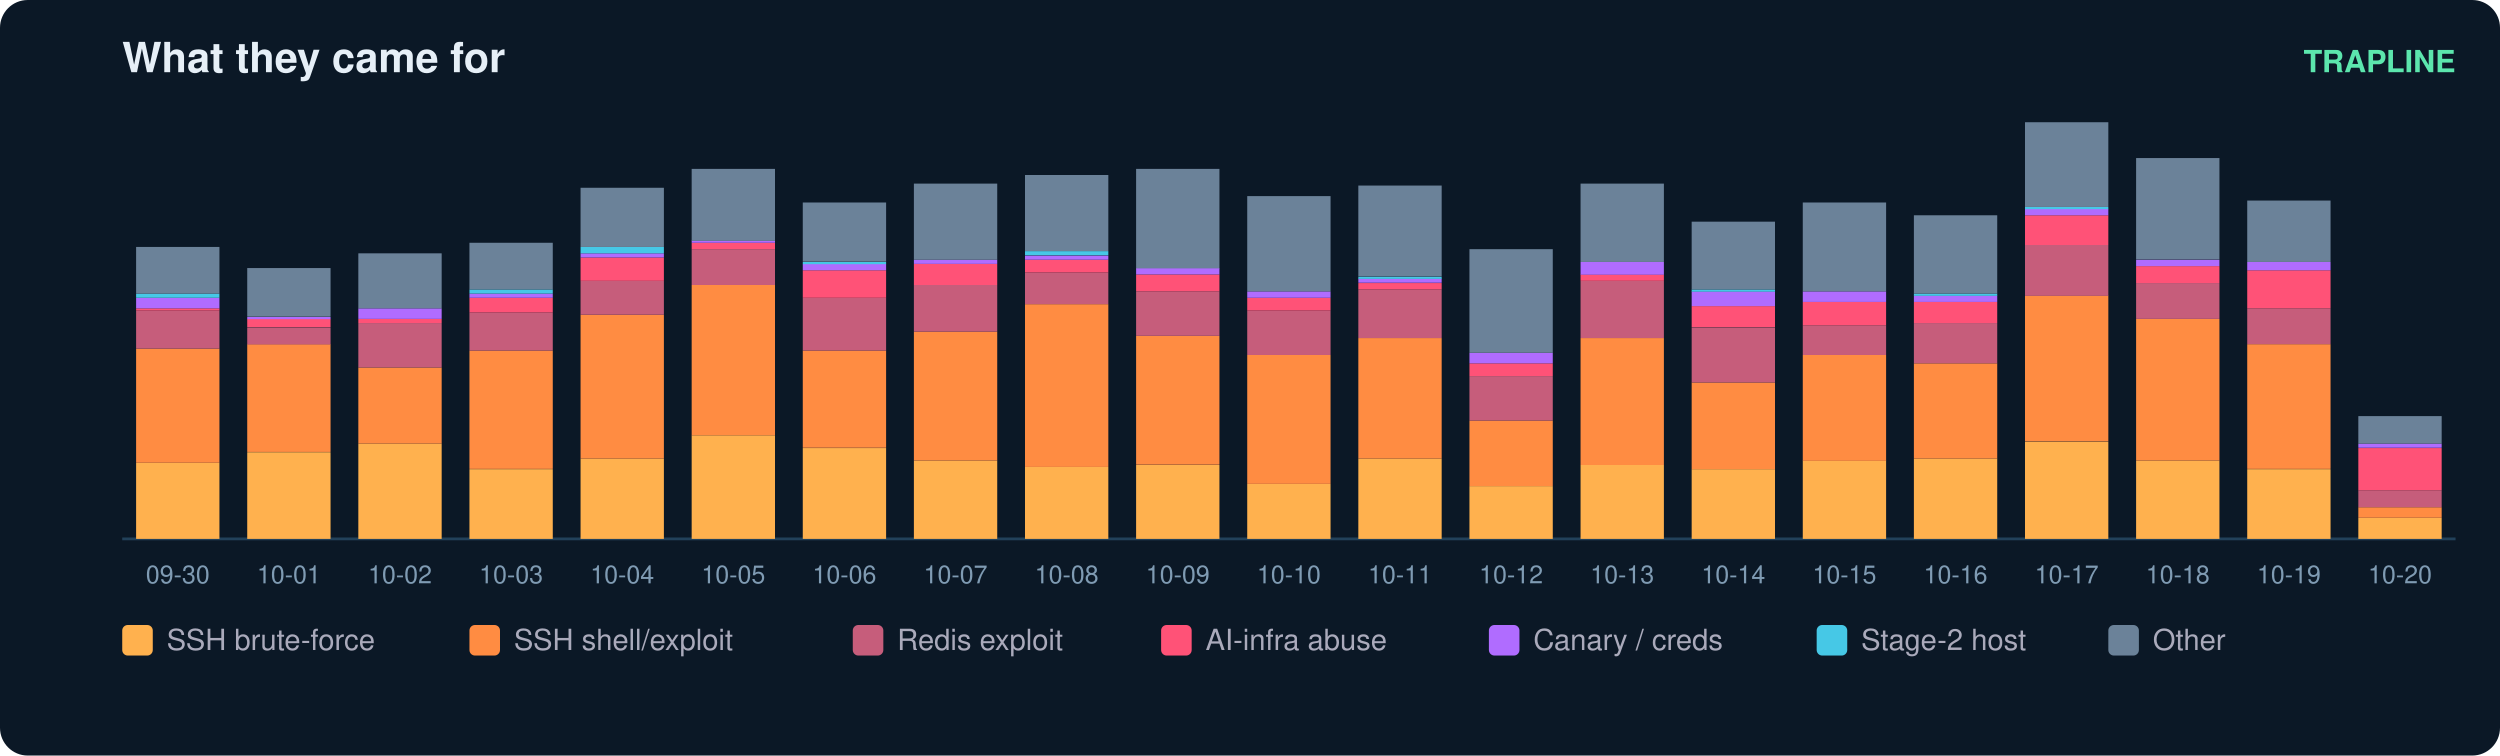
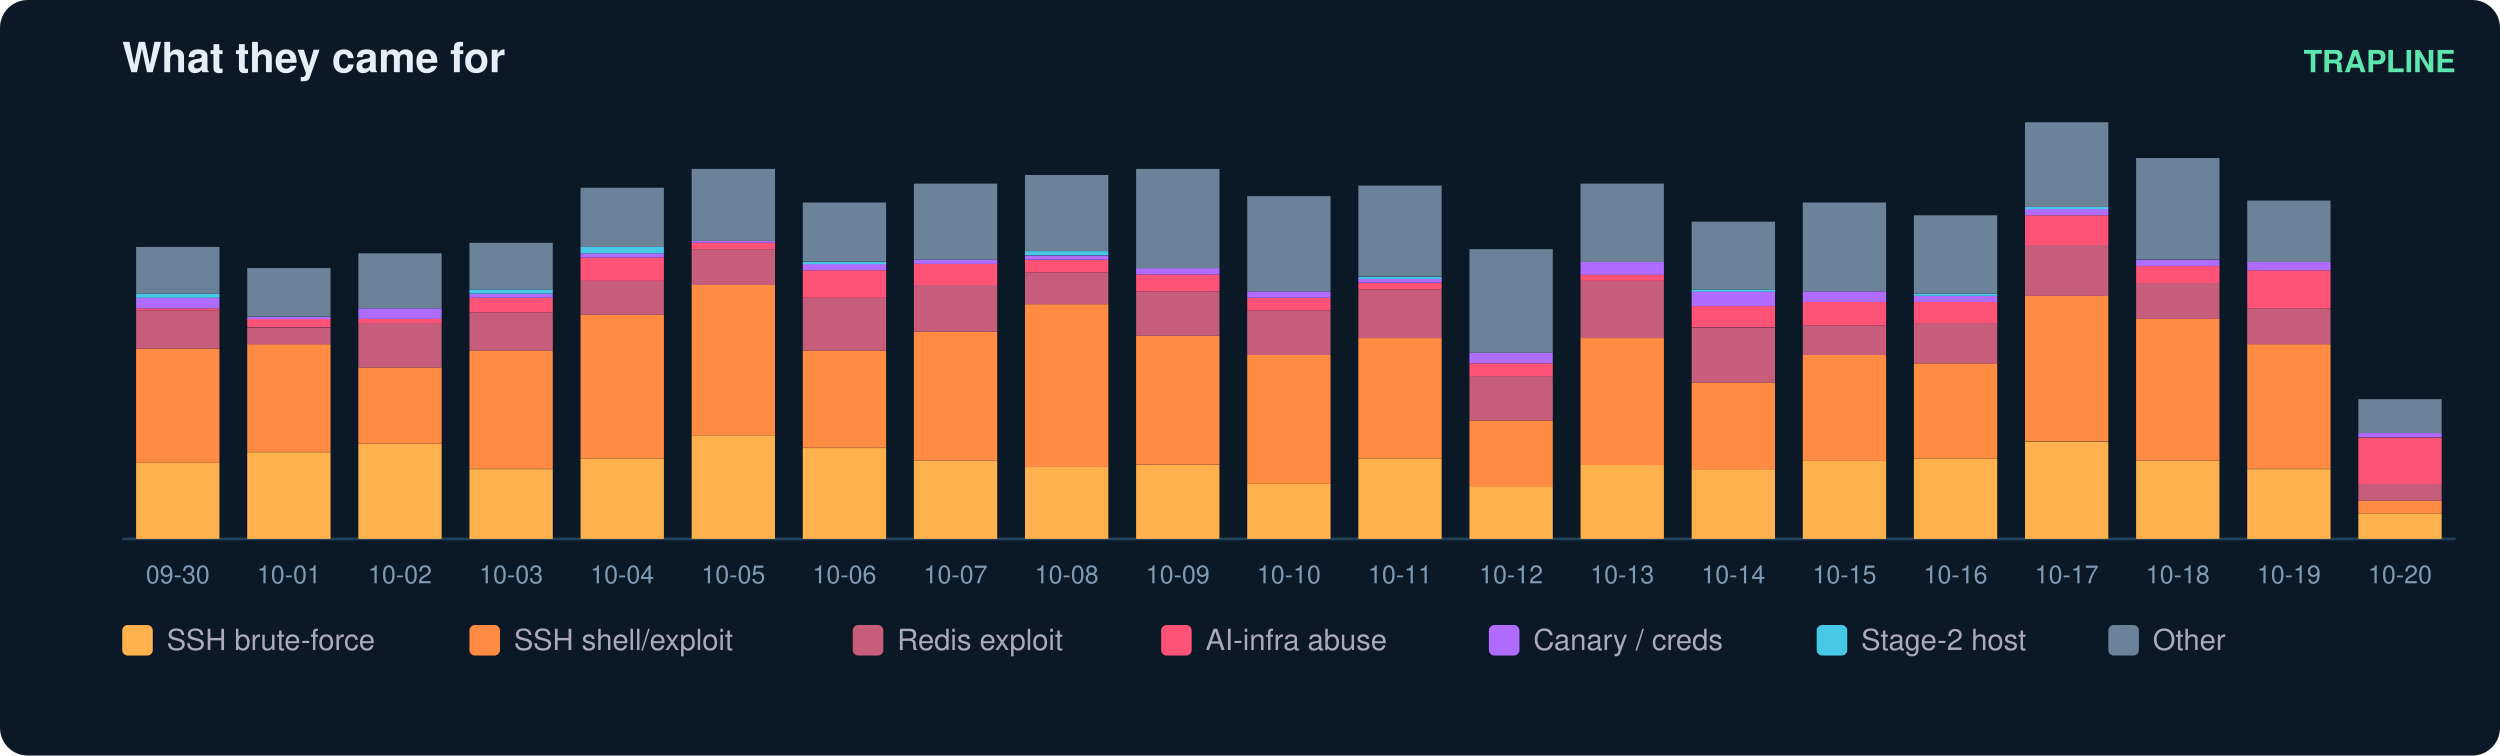
<svg xmlns="http://www.w3.org/2000/svg" width="900" height="272" viewBox="0 0 900 272" font-family="ui-sans-serif,Segoe UI,Helvetica,Arial">
  <rect width="900" height="272" rx="10" fill="#0b1826" />
  <text x="44" y="26" fill="#e6eff7" font-size="15" font-weight="700">What they came for</text>
  <text x="884" y="26" fill="#5ce6ad" font-size="11" text-anchor="end" font-weight="600">TRAPLINE</text>
  <line x1="44" y1="194" x2="884" y2="194" stroke="#22415a" />
  <rect x="49" y="166.6" width="30" height="27.4" fill="#ffb14e" />
  <rect x="49" y="125.5" width="30" height="41.1" fill="#ff8c42" />
  <rect x="49" y="111.8" width="30" height="13.7" fill="#c65d7b" />
  <rect x="49" y="111.0" width="30" height="0.8" fill="#ff5277" />
  <rect x="49" y="107.2" width="30" height="3.8" fill="#b06cff" />
  <rect x="49" y="105.7" width="30" height="1.5" fill="#46c8e6" />
  <rect x="49" y="88.9" width="30" height="16.8" fill="#6b8299" />
  <text x="64.0" y="210.0" fill="#7f9bb3" font-size="9" text-anchor="middle">09-30</text>
  <rect x="89" y="162.8" width="30" height="31.2" fill="#ffb14e" />
  <rect x="89" y="123.9" width="30" height="38.8" fill="#ff8c42" />
  <rect x="89" y="117.9" width="30" height="6.1" fill="#c65d7b" />
  <rect x="89" y="114.8" width="30" height="3.0" fill="#ff5277" />
  <rect x="89" y="114.1" width="30" height="0.8" fill="#b06cff" />
  <rect x="89" y="96.5" width="30" height="17.5" fill="#6b8299" />
  <text x="104.0" y="210.0" fill="#7f9bb3" font-size="9" text-anchor="middle">10-01</text>
  <rect x="129" y="159.7" width="30" height="34.3" fill="#ffb14e" />
  <rect x="129" y="132.3" width="30" height="27.4" fill="#ff8c42" />
  <rect x="129" y="116.3" width="30" height="16.0" fill="#c65d7b" />
  <rect x="129" y="114.8" width="30" height="1.5" fill="#ff5277" />
  <rect x="129" y="111.0" width="30" height="3.8" fill="#b06cff" />
  <rect x="129" y="91.2" width="30" height="19.8" fill="#6b8299" />
  <text x="144.0" y="210.0" fill="#7f9bb3" font-size="9" text-anchor="middle">10-02</text>
  <rect x="169" y="168.9" width="30" height="25.1" fill="#ffb14e" />
  <rect x="169" y="126.2" width="30" height="42.6" fill="#ff8c42" />
  <rect x="169" y="112.5" width="30" height="13.7" fill="#c65d7b" />
  <rect x="169" y="107.2" width="30" height="5.3" fill="#ff5277" />
  <rect x="169" y="105.7" width="30" height="1.5" fill="#b06cff" />
  <rect x="169" y="104.2" width="30" height="1.5" fill="#46c8e6" />
  <rect x="169" y="87.4" width="30" height="16.8" fill="#6b8299" />
  <text x="184.0" y="210.0" fill="#7f9bb3" font-size="9" text-anchor="middle">10-03</text>
  <rect x="209" y="165.1" width="30" height="28.9" fill="#ffb14e" />
  <rect x="209" y="113.3" width="30" height="51.8" fill="#ff8c42" />
  <rect x="209" y="101.1" width="30" height="12.2" fill="#c65d7b" />
  <rect x="209" y="92.7" width="30" height="8.4" fill="#ff5277" />
  <rect x="209" y="91.2" width="30" height="1.5" fill="#b06cff" />
  <rect x="209" y="88.9" width="30" height="2.3" fill="#46c8e6" />
  <rect x="209" y="67.6" width="30" height="21.3" fill="#6b8299" />
  <text x="224.0" y="210.0" fill="#7f9bb3" font-size="9" text-anchor="middle">10-04</text>
  <rect x="249" y="156.7" width="30" height="37.3" fill="#ffb14e" />
  <rect x="249" y="102.6" width="30" height="54.1" fill="#ff8c42" />
  <rect x="249" y="89.7" width="30" height="12.9" fill="#c65d7b" />
  <rect x="249" y="87.4" width="30" height="2.3" fill="#ff5277" />
  <rect x="249" y="86.6" width="30" height="0.8" fill="#b06cff" />
  <rect x="249" y="60.8" width="30" height="25.9" fill="#6b8299" />
  <text x="264.0" y="210.0" fill="#7f9bb3" font-size="9" text-anchor="middle">10-05</text>
  <rect x="289" y="161.3" width="30" height="32.7" fill="#ffb14e" />
  <rect x="289" y="126.2" width="30" height="35.0" fill="#ff8c42" />
  <rect x="289" y="107.2" width="30" height="19.0" fill="#c65d7b" />
  <rect x="289" y="97.3" width="30" height="9.9" fill="#ff5277" />
  <rect x="289" y="95.0" width="30" height="2.3" fill="#b06cff" />
  <rect x="289" y="94.3" width="30" height="0.8" fill="#46c8e6" />
  <rect x="289" y="72.9" width="30" height="21.3" fill="#6b8299" />
  <text x="304.0" y="210.0" fill="#7f9bb3" font-size="9" text-anchor="middle">10-06</text>
  <rect x="329" y="165.8" width="30" height="28.2" fill="#ffb14e" />
  <rect x="329" y="119.4" width="30" height="46.4" fill="#ff8c42" />
  <rect x="329" y="102.6" width="30" height="16.8" fill="#c65d7b" />
  <rect x="329" y="95.0" width="30" height="7.6" fill="#ff5277" />
  <rect x="329" y="93.5" width="30" height="1.5" fill="#b06cff" />
  <rect x="329" y="66.1" width="30" height="27.4" fill="#6b8299" />
  <text x="344.0" y="210.0" fill="#7f9bb3" font-size="9" text-anchor="middle">10-07</text>
  <rect x="369" y="168.1" width="30" height="25.9" fill="#ffb14e" />
  <rect x="369" y="109.5" width="30" height="58.6" fill="#ff8c42" />
  <rect x="369" y="98.1" width="30" height="11.4" fill="#c65d7b" />
  <rect x="369" y="93.5" width="30" height="4.6" fill="#ff5277" />
  <rect x="369" y="92.0" width="30" height="1.5" fill="#b06cff" />
  <rect x="369" y="90.4" width="30" height="1.5" fill="#46c8e6" />
  <rect x="369" y="63.0" width="30" height="27.4" fill="#6b8299" />
  <text x="384.0" y="210.0" fill="#7f9bb3" font-size="9" text-anchor="middle">10-08</text>
  <rect x="409" y="167.4" width="30" height="26.6" fill="#ffb14e" />
  <rect x="409" y="120.9" width="30" height="46.4" fill="#ff8c42" />
  <rect x="409" y="104.9" width="30" height="16.0" fill="#c65d7b" />
  <rect x="409" y="98.8" width="30" height="6.1" fill="#ff5277" />
  <rect x="409" y="96.5" width="30" height="2.3" fill="#b06cff" />
  <rect x="409" y="60.8" width="30" height="35.8" fill="#6b8299" />
  <text x="424.0" y="210.0" fill="#7f9bb3" font-size="9" text-anchor="middle">10-09</text>
  <rect x="449" y="174.2" width="30" height="19.8" fill="#ffb14e" />
  <rect x="449" y="127.8" width="30" height="46.4" fill="#ff8c42" />
  <rect x="449" y="111.8" width="30" height="16.0" fill="#c65d7b" />
  <rect x="449" y="107.2" width="30" height="4.6" fill="#ff5277" />
  <rect x="449" y="104.9" width="30" height="2.3" fill="#b06cff" />
  <rect x="449" y="70.6" width="30" height="34.3" fill="#6b8299" />
  <text x="464.0" y="210.0" fill="#7f9bb3" font-size="9" text-anchor="middle">10-10</text>
  <rect x="489" y="165.1" width="30" height="28.9" fill="#ffb14e" />
  <rect x="489" y="121.7" width="30" height="43.4" fill="#ff8c42" />
  <rect x="489" y="104.2" width="30" height="17.5" fill="#c65d7b" />
  <rect x="489" y="101.9" width="30" height="2.3" fill="#ff5277" />
  <rect x="489" y="100.3" width="30" height="1.5" fill="#b06cff" />
  <rect x="489" y="99.6" width="30" height="0.8" fill="#46c8e6" />
  <rect x="489" y="66.8" width="30" height="32.7" fill="#6b8299" />
  <text x="504.0" y="210.0" fill="#7f9bb3" font-size="9" text-anchor="middle">10-11</text>
  <rect x="529" y="175.0" width="30" height="19.0" fill="#ffb14e" />
  <rect x="529" y="151.4" width="30" height="23.6" fill="#ff8c42" />
  <rect x="529" y="135.4" width="30" height="16.0" fill="#c65d7b" />
  <rect x="529" y="130.8" width="30" height="4.6" fill="#ff5277" />
  <rect x="529" y="127.0" width="30" height="3.8" fill="#b06cff" />
  <rect x="529" y="89.7" width="30" height="37.3" fill="#6b8299" />
  <text x="544.0" y="210.0" fill="#7f9bb3" font-size="9" text-anchor="middle">10-12</text>
  <rect x="569" y="167.4" width="30" height="26.6" fill="#ffb14e" />
  <rect x="569" y="121.7" width="30" height="45.7" fill="#ff8c42" />
  <rect x="569" y="101.1" width="30" height="20.6" fill="#c65d7b" />
  <rect x="569" y="98.8" width="30" height="2.3" fill="#ff5277" />
  <rect x="569" y="94.3" width="30" height="4.6" fill="#b06cff" />
  <rect x="569" y="66.1" width="30" height="28.2" fill="#6b8299" />
  <text x="584.0" y="210.0" fill="#7f9bb3" font-size="9" text-anchor="middle">10-13</text>
  <rect x="609" y="168.9" width="30" height="25.1" fill="#ffb14e" />
  <rect x="609" y="137.7" width="30" height="31.2" fill="#ff8c42" />
  <rect x="609" y="117.9" width="30" height="19.8" fill="#c65d7b" />
  <rect x="609" y="110.2" width="30" height="7.6" fill="#ff5277" />
  <rect x="609" y="104.9" width="30" height="5.3" fill="#b06cff" />
  <rect x="609" y="104.2" width="30" height="0.8" fill="#46c8e6" />
  <rect x="609" y="79.8" width="30" height="24.4" fill="#6b8299" />
  <text x="624.0" y="210.0" fill="#7f9bb3" font-size="9" text-anchor="middle">10-14</text>
  <rect x="649" y="165.8" width="30" height="28.2" fill="#ffb14e" />
  <rect x="649" y="127.8" width="30" height="38.1" fill="#ff8c42" />
  <rect x="649" y="117.1" width="30" height="10.7" fill="#c65d7b" />
  <rect x="649" y="108.7" width="30" height="8.4" fill="#ff5277" />
  <rect x="649" y="104.9" width="30" height="3.8" fill="#b06cff" />
  <rect x="649" y="72.9" width="30" height="32.0" fill="#6b8299" />
  <text x="664.0" y="210.0" fill="#7f9bb3" font-size="9" text-anchor="middle">10-15</text>
  <rect x="689" y="165.1" width="30" height="28.9" fill="#ffb14e" />
  <rect x="689" y="130.8" width="30" height="34.3" fill="#ff8c42" />
  <rect x="689" y="116.3" width="30" height="14.5" fill="#c65d7b" />
  <rect x="689" y="108.7" width="30" height="7.6" fill="#ff5277" />
  <rect x="689" y="106.4" width="30" height="2.3" fill="#b06cff" />
  <rect x="689" y="105.7" width="30" height="0.8" fill="#46c8e6" />
  <rect x="689" y="77.5" width="30" height="28.2" fill="#6b8299" />
  <text x="704.0" y="210.0" fill="#7f9bb3" font-size="9" text-anchor="middle">10-16</text>
  <rect x="729" y="159.0" width="30" height="35.0" fill="#ffb14e" />
  <rect x="729" y="106.4" width="30" height="52.5" fill="#ff8c42" />
  <rect x="729" y="88.2" width="30" height="18.3" fill="#c65d7b" />
  <rect x="729" y="77.5" width="30" height="10.7" fill="#ff5277" />
  <rect x="729" y="75.2" width="30" height="2.3" fill="#b06cff" />
  <rect x="729" y="74.5" width="30" height="0.8" fill="#46c8e6" />
  <rect x="729" y="44.0" width="30" height="30.5" fill="#6b8299" />
  <text x="744.0" y="210.0" fill="#7f9bb3" font-size="9" text-anchor="middle">10-17</text>
  <rect x="769" y="165.8" width="30" height="28.2" fill="#ffb14e" />
  <rect x="769" y="114.8" width="30" height="51.0" fill="#ff8c42" />
  <rect x="769" y="101.9" width="30" height="12.9" fill="#c65d7b" />
  <rect x="769" y="95.8" width="30" height="6.1" fill="#ff5277" />
  <rect x="769" y="93.5" width="30" height="2.3" fill="#b06cff" />
  <rect x="769" y="56.9" width="30" height="36.5" fill="#6b8299" />
  <text x="784.0" y="210.0" fill="#7f9bb3" font-size="9" text-anchor="middle">10-18</text>
  <rect x="809" y="168.9" width="30" height="25.1" fill="#ffb14e" />
  <rect x="809" y="123.9" width="30" height="44.9" fill="#ff8c42" />
  <rect x="809" y="111.0" width="30" height="12.9" fill="#c65d7b" />
  <rect x="809" y="97.3" width="30" height="13.7" fill="#ff5277" />
  <rect x="809" y="94.3" width="30" height="3.0" fill="#b06cff" />
  <rect x="809" y="72.2" width="30" height="22.1" fill="#6b8299" />
  <text x="824.0" y="210.0" fill="#7f9bb3" font-size="9" text-anchor="middle">10-19</text>
-   <rect x="849" y="186.4" width="30" height="7.6" fill="#ffb14e" />
-   <rect x="849" y="182.6" width="30" height="3.8" fill="#ff8c42" />
-   <rect x="849" y="176.5" width="30" height="6.1" fill="#c65d7b" />
-   <rect x="849" y="161.3" width="30" height="15.2" fill="#ff5277" />
-   <rect x="849" y="159.7" width="30" height="1.5" fill="#b06cff" />
-   <rect x="849" y="149.8" width="30" height="9.9" fill="#6b8299" />
+   <rect x="849" y="184.9" width="30" height="9.1" fill="#ffb14e" />
+   <rect x="849" y="180.3" width="30" height="4.6" fill="#ff8c42" />
+   <rect x="849" y="174.2" width="30" height="6.1" fill="#c65d7b" />
+   <rect x="849" y="157.5" width="30" height="16.8" fill="#ff5277" />
+   <rect x="849" y="155.9" width="30" height="1.5" fill="#b06cff" />
+   <rect x="849" y="143.7" width="30" height="12.2" fill="#6b8299" />
  <text x="864.0" y="210.0" fill="#7f9bb3" font-size="9" text-anchor="middle">10-20</text>
  <rect x="44" y="225" width="11" height="11" rx="2" fill="#ffb14e" />
  <text x="60" y="234" fill="#aab" font-size="10.5">SSH brute-force</text>
  <rect x="169" y="225" width="11" height="11" rx="2" fill="#ff8c42" />
  <text x="185" y="234" fill="#aab" font-size="10.5">SSH shell/exploit</text>
  <rect x="307" y="225" width="11" height="11" rx="2" fill="#c65d7b" />
  <text x="323" y="234" fill="#aab" font-size="10.5">Redis exploit</text>
  <rect x="418" y="225" width="11" height="11" rx="2" fill="#ff5277" />
  <text x="434" y="234" fill="#aab" font-size="10.5">AI-infra abuse</text>
  <rect x="536" y="225" width="11" height="11" rx="2" fill="#b06cff" />
  <text x="552" y="234" fill="#aab" font-size="10.5">Canary / creds</text>
  <rect x="654" y="225" width="11" height="11" rx="2" fill="#46c8e6" />
  <text x="670" y="234" fill="#aab" font-size="10.5">Stage-2 host</text>
  <rect x="759" y="225" width="11" height="11" rx="2" fill="#6b8299" />
  <text x="775" y="234" fill="#aab" font-size="10.5">Other</text>
</svg>
